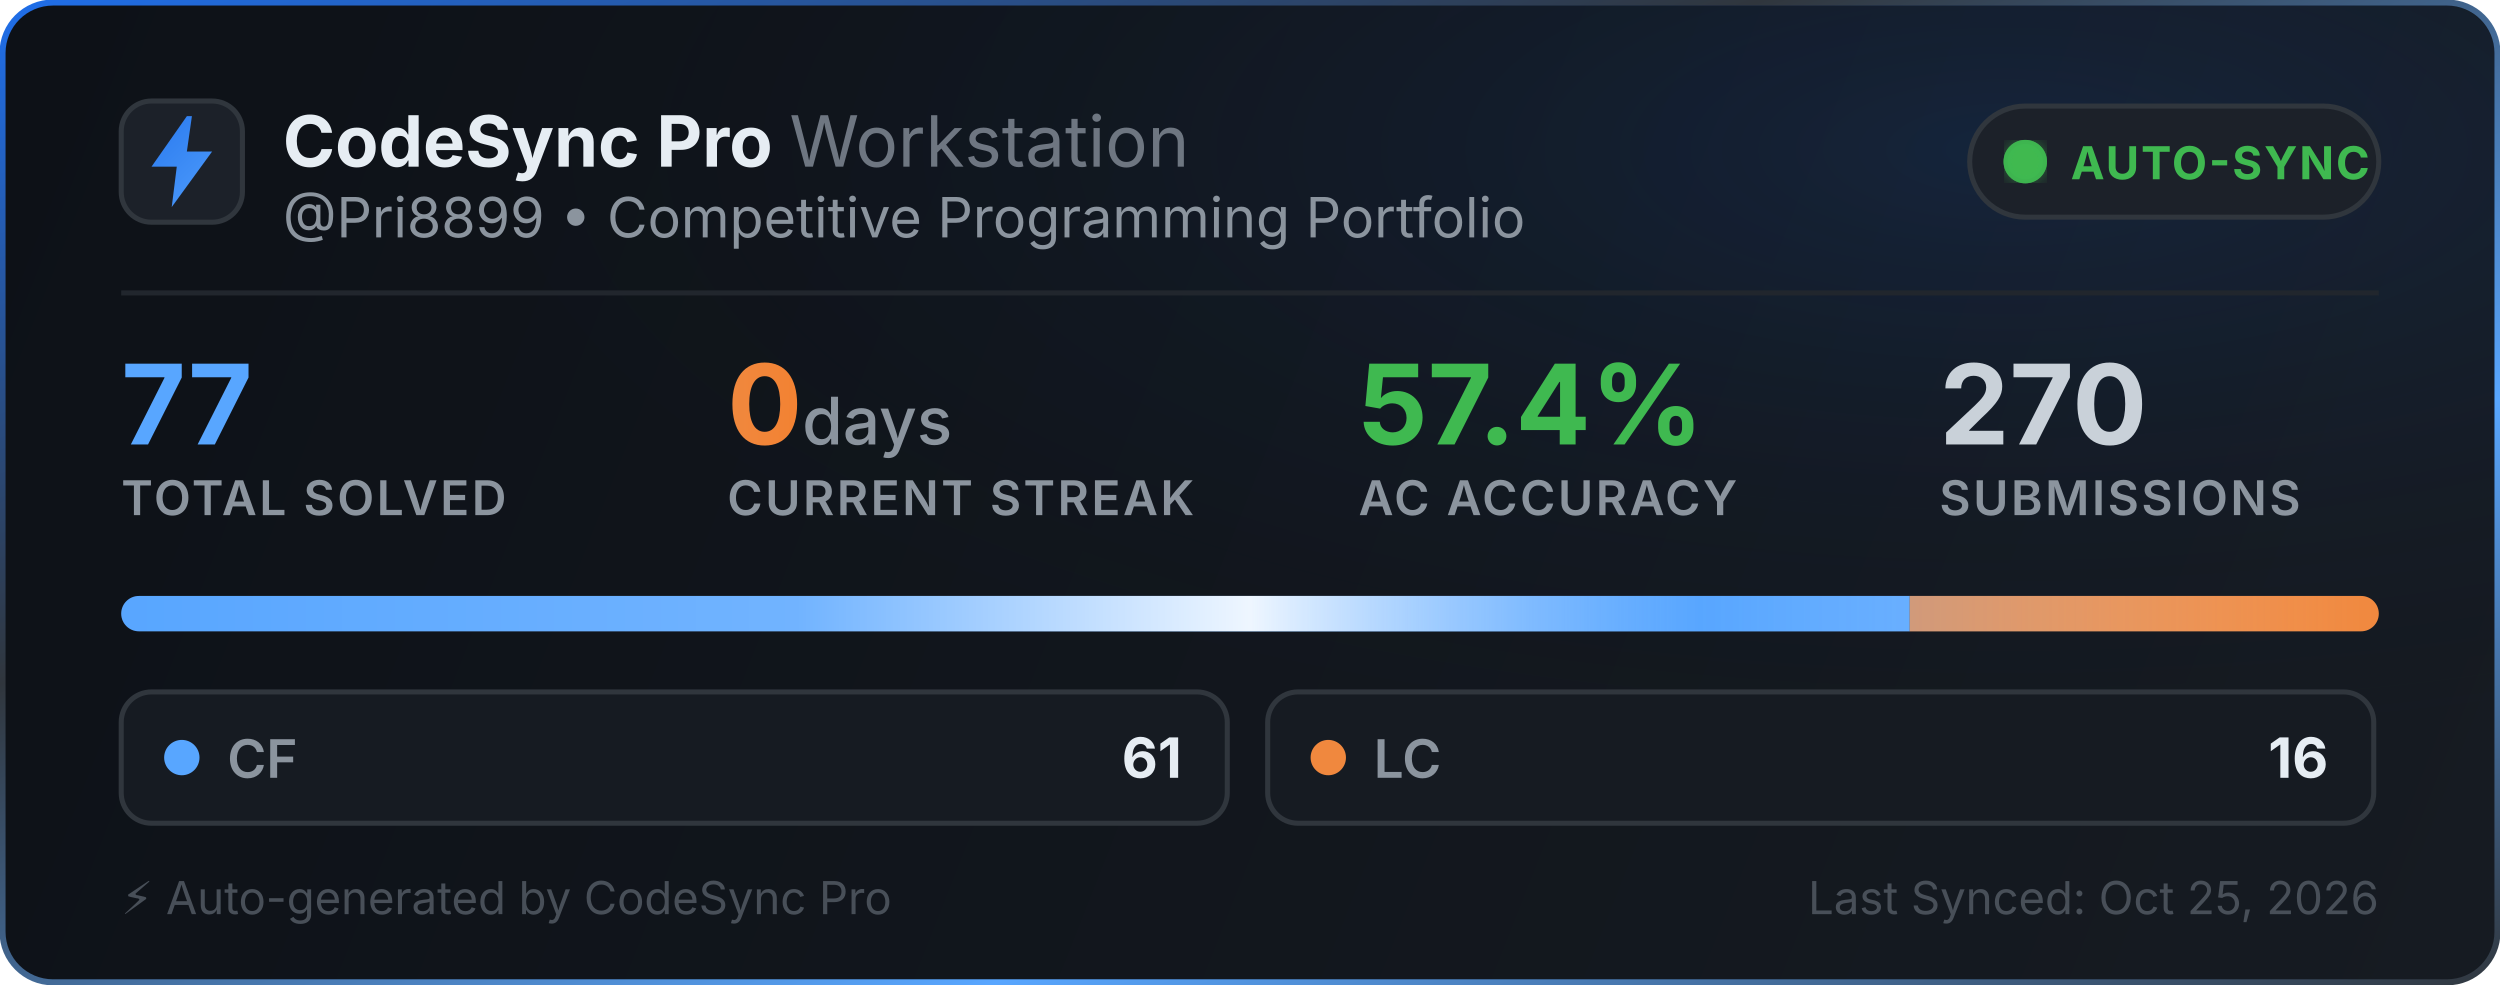
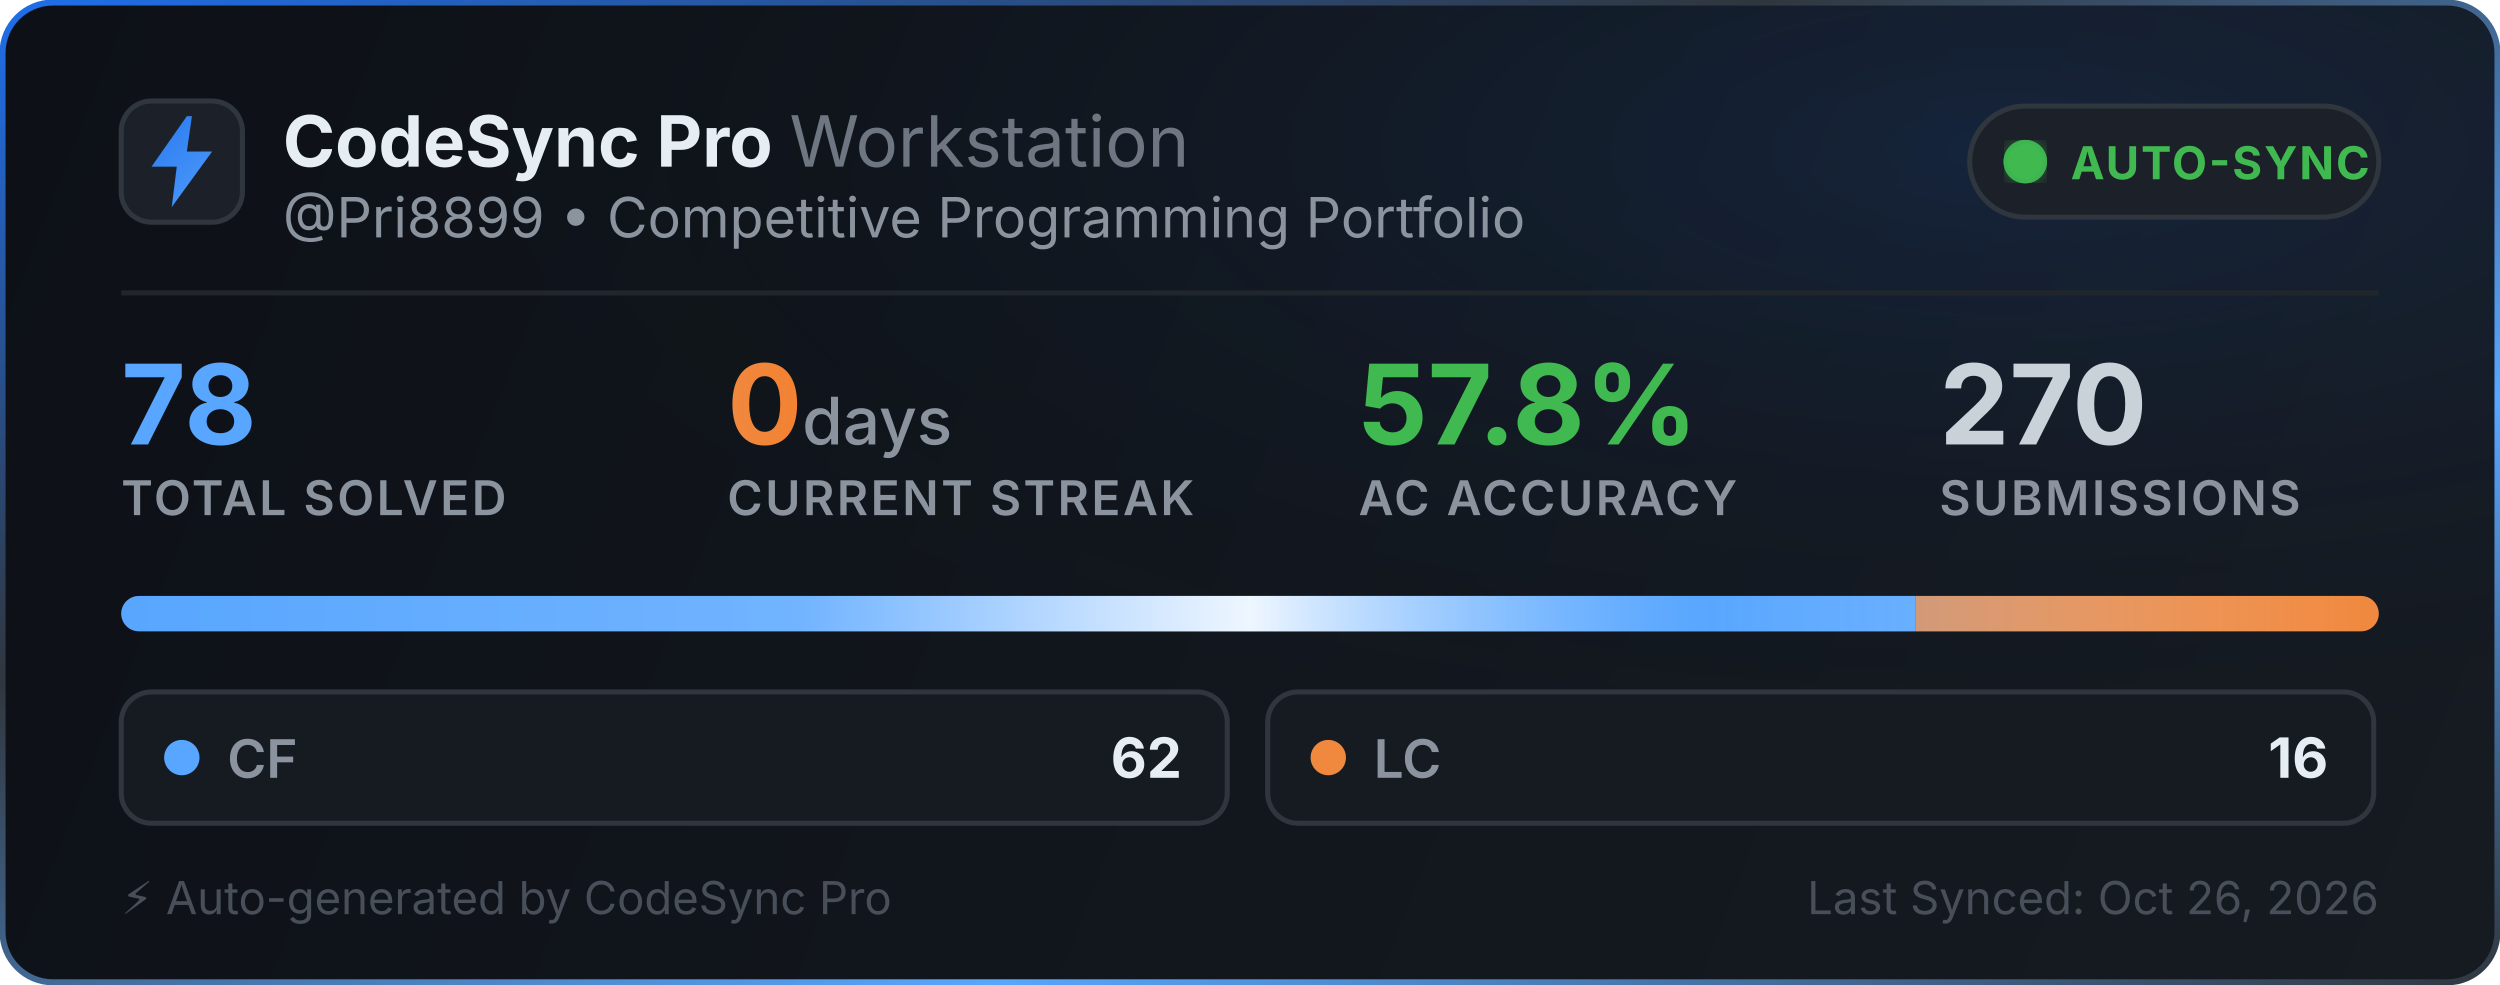
<svg xmlns="http://www.w3.org/2000/svg" width="495" height="195" viewBox="0 0 495 195" fill="none">
  <defs>
    <linearGradient id="bg" x1="0" y1="0" x2="495" y2="195" gradientUnits="userSpaceOnUse">
      <stop offset="0%" stop-color="#0d1117" />
      <stop offset="100%" stop-color="#161b22" />
    </linearGradient>
    <linearGradient id="border-flow" x1="0%" y1="0%" x2="100%" y2="100%">
      <stop offset="0%" stop-color="#1f6feb">
        <animate attributeName="stop-color" values="#1f6feb; #58a6ff; #3fb950; #1f6feb" dur="6s" repeatCount="indefinite" />
      </stop>
      <stop offset="35%" stop-color="#30363d">
        <animate attributeName="stop-color" values="#30363d; #1f6feb; #30363d; #30363d" dur="6s" repeatCount="indefinite" />
      </stop>
      <stop offset="70%" stop-color="#58a6ff">
        <animate attributeName="stop-color" values="#58a6ff; #3fb950; #1f6feb; #58a6ff" dur="6s" repeatCount="indefinite" />
      </stop>
      <stop offset="100%" stop-color="#30363d">
        <animate attributeName="stop-color" values="#30363d; #30363d; #58a6ff; #30363d" dur="6s" repeatCount="indefinite" />
      </stop>
    </linearGradient>
    <radialGradient id="aurora" cx="80%" cy="15%" r="65%">
      <stop offset="0%" stop-color="#1f6feb" stop-opacity="0.14">
        <animate attributeName="stop-opacity" values="0.06; 0.22; 0.06" dur="3.5s" repeatCount="indefinite" />
      </stop>
      <stop offset="100%" stop-color="#0d1117" stop-opacity="0" />
    </radialGradient>
    <linearGradient id="icon-grad" x1="0" y1="0" x2="24" y2="24" gradientUnits="userSpaceOnUse">
      <stop offset="0%" stop-color="#1f6feb">
        <animate attributeName="stop-color" values="#1f6feb; #58a6ff; #388bfd; #1f6feb" dur="2.5s" repeatCount="indefinite" />
      </stop>
      <stop offset="100%" stop-color="#58a6ff">
        <animate attributeName="stop-color" values="#58a6ff; #79c0ff; #1f6feb; #58a6ff" dur="2.5s" repeatCount="indefinite" />
      </stop>
    </linearGradient>
    <linearGradient id="streak-flame" x1="0%" y1="0%" x2="100%" y2="0%">
      <stop offset="0%" stop-color="#f0883e">
        <animate attributeName="stop-color" values="#f0883e; #ff7b72; #f97316; #f0883e" dur="2.2s" repeatCount="indefinite" />
      </stop>
      <stop offset="100%" stop-color="#f97316">
        <animate attributeName="stop-color" values="#f97316; #f0883e; #ff7b72; #f97316" dur="2.2s" repeatCount="indefinite" />
      </stop>
    </linearGradient>
    <linearGradient id="laser-sweep" x1="0%" y1="0%" x2="100%" y2="0%">
      <stop offset="0%" stop-color="#ffffff" stop-opacity="0" />
      <stop offset="30%" stop-color="#ffffff" stop-opacity="0.15" />
      <stop offset="50%" stop-color="#ffffff" stop-opacity="0.9" />
      <stop offset="70%" stop-color="#58a6ff" stop-opacity="0.45" />
      <stop offset="100%" stop-color="#ffffff" stop-opacity="0" />
      <animate attributeName="x1" values="-150%; 150%" dur="2.4s" repeatCount="indefinite" />
      <animate attributeName="x2" values="-50%; 250%" dur="2.4s" repeatCount="indefinite" />
    </linearGradient>
    <clipPath id="bar-clip">
      <rect x="24" y="118" width="447" height="7" rx="3.5" />
    </clipPath>
    <filter id="glow">
      <feGaussianBlur stdDeviation="2" result="blur" />
      <feMerge>
        <feMergeNode in="blur" />
        <feMergeNode in="SourceGraphic" />
      </feMerge>
    </filter>
  </defs>
  <style>
    .title { font-family: -apple-system, BlinkMacSystemFont, "Segoe UI", Inter, Helvetica, Arial, sans-serif; font-size: 14px; font-weight: 700; fill: #e6edf3; }
    .subtitle { font-family: -apple-system, BlinkMacSystemFont, "Segoe UI", Inter, Helvetica, Arial, sans-serif; font-size: 11px; fill: #8b949e; }
    .stat-val { font-family: -apple-system, BlinkMacSystemFont, "Segoe UI", Inter, Helvetica, Arial, sans-serif; font-weight: 700; }
    .stat-lbl { font-family: -apple-system, BlinkMacSystemFont, "Segoe UI", Inter, Helvetica, Arial, sans-serif; font-size: 9.5px; font-weight: 600; fill: #8b949e; letter-spacing: 0.5px; }
  </style>
  <rect x="0.5" y="0.5" width="494" height="194" rx="10" fill="url(#bg)" stroke="url(#border-flow)" stroke-width="1.2" />
  <rect x="1" y="1" width="493" height="193" rx="10" fill="url(#aurora)" pointer-events="none" />
  <g transform="translate(24, 20)">
    <rect width="24" height="24" rx="6" fill="#1c2129" stroke="#30363d" stroke-width="1" />
    <path d="M13 3L6 13h5l-1 8 8-11h-5l1-7z" fill="url(#icon-grad)" />
  </g>
  <g>
    <text x="56" y="33" class="title">CodeSync Pro <tspan font-weight="400" fill="#6e7681">Workstation</tspan>
    </text>
    <text x="56" y="47" class="subtitle">@Pri8899 • Competitive Programming Portfolio</text>
  </g>
  <g transform="translate(390, 21)">
    <rect width="81" height="22" rx="11" fill="#1c2129" stroke="#30363d" stroke-width="1" />
    <circle cx="11" cy="11" r="3.5" fill="#3fb950" filter="url(#glow)" />
    <circle cx="11" cy="11" r="3.5" fill="none" stroke="#3fb950" stroke-width="1.6" opacity="0.8">
      <animate attributeName="r" values="3.5; 10" dur="2s" repeatCount="indefinite" />
      <animate attributeName="opacity" values="0.85; 0" dur="2s" repeatCount="indefinite" />
      <animate attributeName="stroke-width" values="1.6; 0.2" dur="2s" repeatCount="indefinite" />
    </circle>
    <circle cx="11" cy="11" r="3.5" fill="none" stroke="#3fb950" stroke-width="1.6" opacity="0.8">
      <animate attributeName="r" values="3.5; 10" dur="2s" begin="1s" repeatCount="indefinite" />
      <animate attributeName="opacity" values="0.85; 0" dur="2s" begin="1s" repeatCount="indefinite" />
      <animate attributeName="stroke-width" values="1.6; 0.2" dur="2s" begin="1s" repeatCount="indefinite" />
    </circle>
    <text x="20" y="14.5" font-family="-apple-system, BlinkMacSystemFont, Segoe UI, Inter, Helvetica, Arial, sans-serif" font-size="9" font-weight="700" fill="#3fb950" letter-spacing="0.4px">AUTO-SYNC</text>
  </g>
  <line x1="24" y1="58" x2="471" y2="58" stroke="#21262d" stroke-width="1" />
  <g transform="translate(24, 68)">
    <g>
-       <text x="0" y="20" class="stat-val" font-size="22" fill="#58a6ff">77</text>
+       <text x="0" y="20" class="stat-val" font-size="22" fill="#58a6ff">78</text>
      <text x="0" y="34" class="stat-lbl">TOTAL SOLVED</text>
    </g>
    <g>
      <text x="120" y="20" class="stat-val" font-size="22" fill="url(#streak-flame)">0<tspan font-size="13" font-weight="500" fill="#8b949e"> days</tspan>
      </text>
      <text x="120" y="34" class="stat-lbl">CURRENT STREAK</text>
    </g>
    <g>
-       <text x="245" y="20" class="stat-val" font-size="22" fill="#3fb950">57.4%</text>
+       <text x="245" y="20" class="stat-val" font-size="22" fill="#3fb950">57.8%</text>
      <text x="245" y="34" class="stat-lbl">AC ACCURACY</text>
    </g>
    <g>
      <text x="360" y="20" class="stat-val" font-size="22" fill="#c9d1d9">270</text>
      <text x="360" y="34" class="stat-lbl">SUBMISSIONS</text>
    </g>
  </g>
  <g>
    <rect x="24" y="118" width="447" height="7" rx="3.5" fill="#21262d" />
    <g clip-path="url(#bar-clip)">
-       <rect x="24" y="118" width="354.117" height="7" fill="#58a6ff" />
-       <rect x="378.117" y="118" width="92.883" height="7" fill="#f0883e" />
+       <rect x="24" y="118" width="355.308" height="7" fill="#58a6ff" />
+       <rect x="379.308" y="118" width="91.692" height="7" fill="#f0883e" />
      <rect x="24" y="118" width="447" height="7" fill="url(#laser-sweep)" />
    </g>
  </g>
  <g transform="translate(24, 137)">
    <rect width="219" height="26" rx="6" fill="#161b22" stroke="#30363d" stroke-width="1" />
    <circle cx="12" cy="13" r="3.5" fill="#58a6ff">
      <animate attributeName="r" values="3.0; 4.3; 3.0" dur="2s" repeatCount="indefinite" />
      <animate attributeName="opacity" values="0.75; 1; 0.75" dur="2s" repeatCount="indefinite" />
    </circle>
    <text x="21" y="17" font-family="-apple-system, BlinkMacSystemFont, Segoe UI, Inter, Helvetica, Arial, sans-serif" font-size="10.5" font-weight="600" fill="#8b949e">CF</text>
-     <text x="210" y="17" text-anchor="end" font-family="-apple-system, BlinkMacSystemFont, Segoe UI, Inter, Helvetica, Arial, sans-serif" font-size="11" font-weight="700" fill="#e6edf3">61</text>
+     <text x="210" y="17" text-anchor="end" font-family="-apple-system, BlinkMacSystemFont, Segoe UI, Inter, Helvetica, Arial, sans-serif" font-size="11" font-weight="700" fill="#e6edf3">62</text>
  </g>
  <g transform="translate(251, 137)">
    <rect width="219" height="26" rx="6" fill="#161b22" stroke="#30363d" stroke-width="1" />
    <circle cx="12" cy="13" r="3.5" fill="#f0883e">
      <animate attributeName="r" values="3.0; 4.3; 3.0" dur="2.25s" repeatCount="indefinite" />
      <animate attributeName="opacity" values="0.75; 1; 0.75" dur="2.25s" repeatCount="indefinite" />
    </circle>
    <text x="21" y="17" font-family="-apple-system, BlinkMacSystemFont, Segoe UI, Inter, Helvetica, Arial, sans-serif" font-size="10.5" font-weight="600" fill="#8b949e">LC</text>
    <text x="210" y="17" text-anchor="end" font-family="-apple-system, BlinkMacSystemFont, Segoe UI, Inter, Helvetica, Arial, sans-serif" font-size="11" font-weight="700" fill="#e6edf3">16</text>
  </g>
  <text x="24" y="181" font-family="-apple-system, BlinkMacSystemFont, Segoe UI, Inter, Helvetica, Arial, sans-serif" font-size="9" fill="#484f58">⚡ Auto-generated by CodeSync Pro</text>
-   <text x="471" y="181" text-anchor="end" font-family="-apple-system, BlinkMacSystemFont, Segoe UI, Inter, Helvetica, Arial, sans-serif" font-size="9" fill="#484f58">Last Synced: Oct 25, 2026</text>
+   <text x="471" y="181" text-anchor="end" font-family="-apple-system, BlinkMacSystemFont, Segoe UI, Inter, Helvetica, Arial, sans-serif" font-size="9" fill="#484f58">Last Synced: Oct 26, 2026</text>
</svg>
